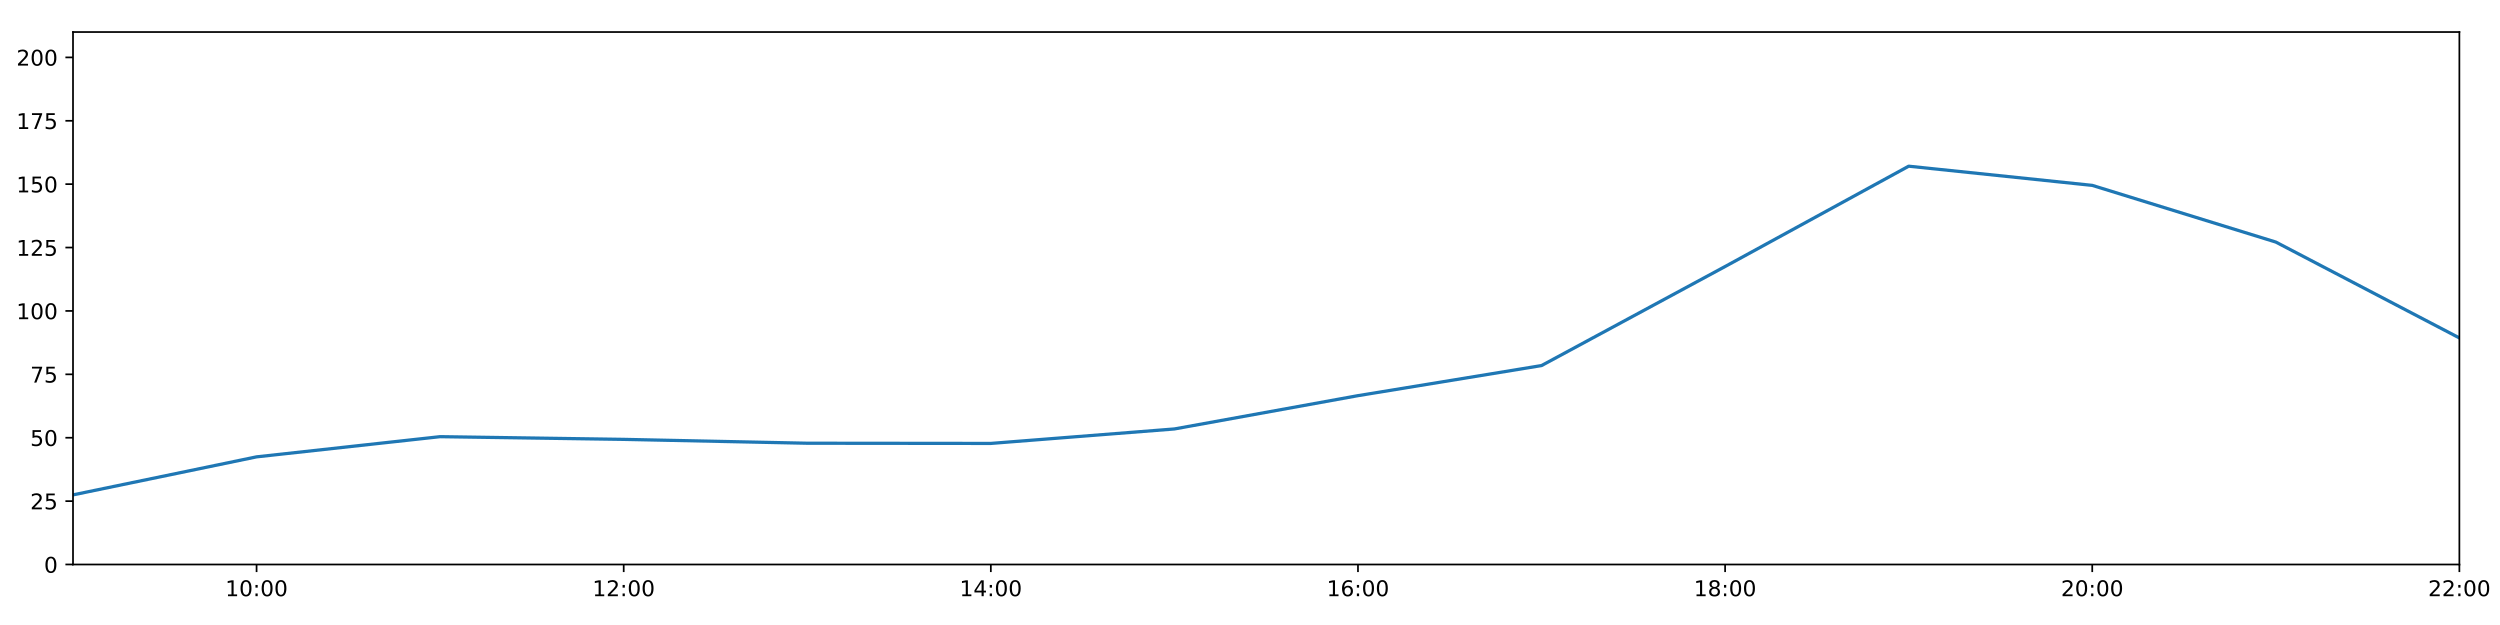
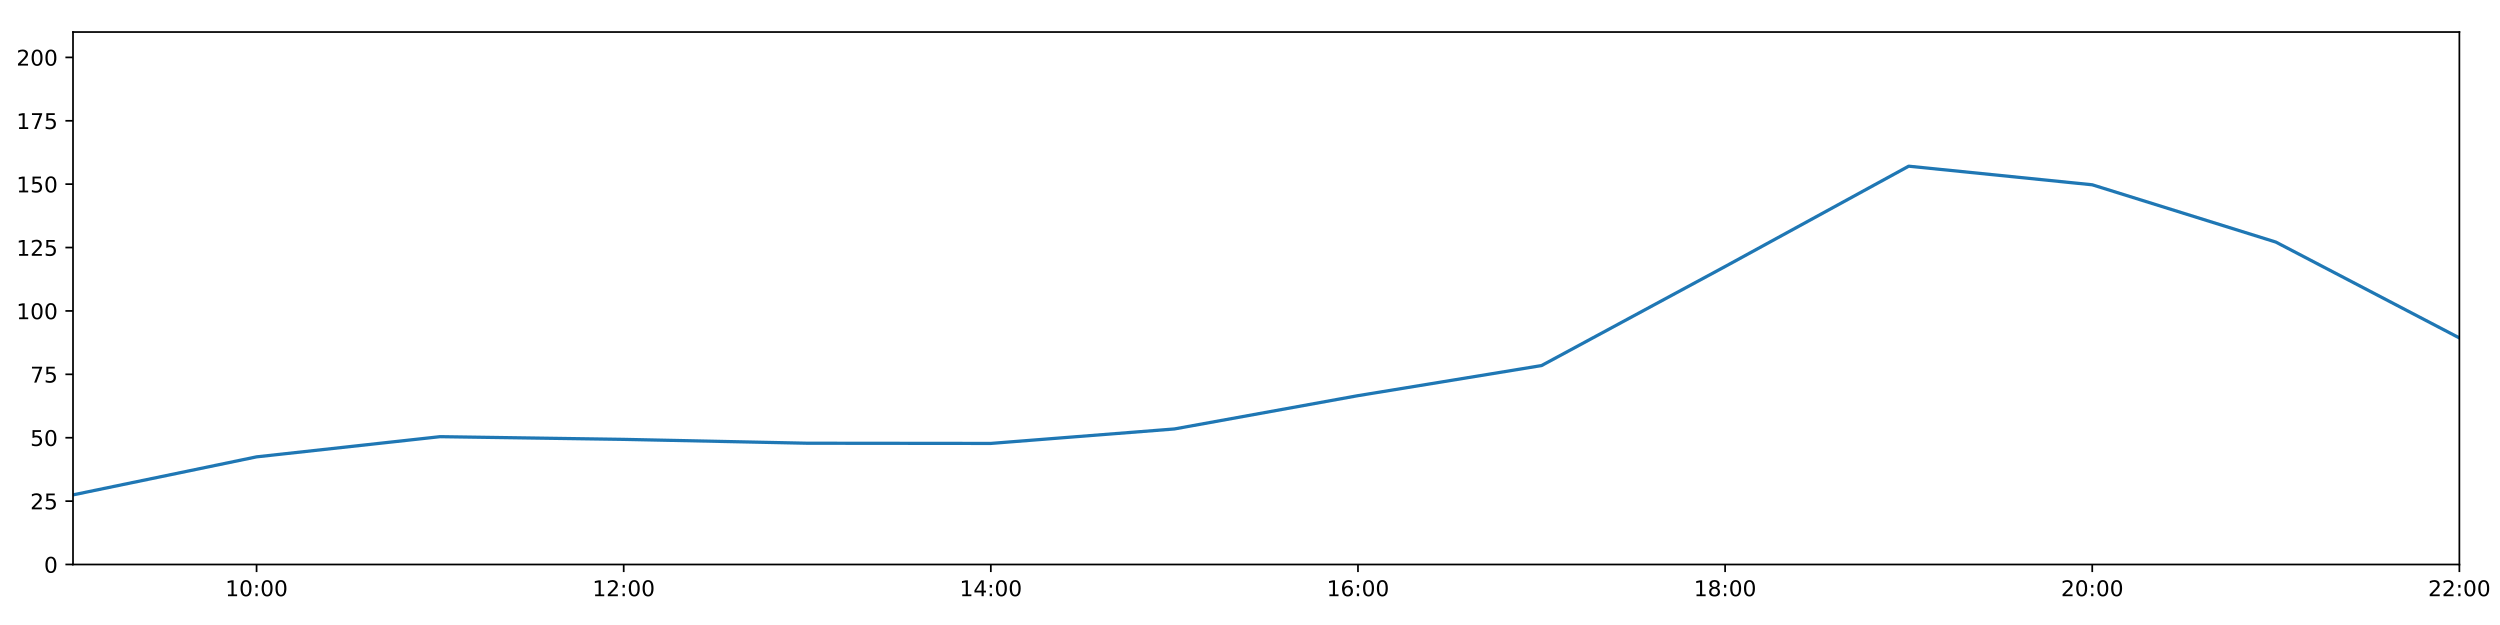
<svg xmlns="http://www.w3.org/2000/svg" xmlns:xlink="http://www.w3.org/1999/xlink" height="288pt" version="1.1" viewBox="0 0 1152 288" width="1152pt">
  <defs>
    <style type="text/css">
*{stroke-linecap:butt;stroke-linejoin:round;}
  </style>
  </defs>
  <g id="figure_1">
    <g id="patch_1">
      <path d="M 0 288  L 1152 288  L 1152 0  L 0 0  z " style="fill:#ffffff;" />
    </g>
    <g id="axes_1">
      <g id="patch_2">
        <path d="M 33.64 260.12  L 1133.28 260.12  L 1133.28 14.76  L 33.64 14.76  z " style="fill:#ffffff;" />
      </g>
      <g id="matplotlib.axis_1">
        <g id="xtick_1">
          <g id="line2d_1">
            <defs>
-               <path d="M 0 0  L 0 3.5  " id="m76ddfd5781" style="stroke:#000000;stroke-width:0.8;" />
-             </defs>
-             <g>
-               <use style="stroke:#000000;stroke-width:0.8;" x="118.228" xlink:href="#m76ddfd5781" y="260.12" />
+               <path d="M 0 0  L 0 3.5  " id="mbbaf63e301" style="stroke:#000000;stroke-width:0.8;" />
+             </defs>
+             <g>
+               <use style="stroke:#000000;stroke-width:0.8;" x="118.228" xlink:href="#mbbaf63e301" y="260.12" />
            </g>
          </g>
          <g id="text_1">
            <defs>
              <path d="M 12.406 8.297  L 28.516 8.297  L 28.516 63.922  L 10.984 60.406  L 10.984 69.391  L 28.422 72.906  L 38.281 72.906  L 38.281 8.297  L 54.391 8.297  L 54.391 0  L 12.406 0  z " id="DejaVuSans-49" />
              <path d="M 31.781 66.406  Q 24.172 66.406 20.328 58.906  Q 16.5 51.422 16.5 36.375  Q 16.5 21.391 20.328 13.891  Q 24.172 6.391 31.781 6.391  Q 39.453 6.391 43.281 13.891  Q 47.125 21.391 47.125 36.375  Q 47.125 51.422 43.281 58.906  Q 39.453 66.406 31.781 66.406  z M 31.781 74.219  Q 44.047 74.219 50.516 64.516  Q 56.984 54.828 56.984 36.375  Q 56.984 17.969 50.516 8.266  Q 44.047 -1.422 31.781 -1.422  Q 19.531 -1.422 13.062 8.266  Q 6.594 17.969 6.594 36.375  Q 6.594 54.828 13.062 64.516  Q 19.531 74.219 31.781 74.219  z " id="DejaVuSans-48" />
              <path d="M 11.719 12.406  L 22.016 12.406  L 22.016 0  L 11.719 0  z M 11.719 51.703  L 22.016 51.703  L 22.016 39.312  L 11.719 39.312  z " id="DejaVuSans-58" />
            </defs>
            <g transform="translate(103.8183 274.7184)scale(0.1 -0.1)">
              <use xlink:href="#DejaVuSans-49" />
              <use x="63.623" xlink:href="#DejaVuSans-48" />
              <use x="127.246" xlink:href="#DejaVuSans-58" />
              <use x="160.938" xlink:href="#DejaVuSans-48" />
              <use x="224.561" xlink:href="#DejaVuSans-48" />
            </g>
          </g>
        </g>
        <g id="xtick_2">
          <g id="line2d_2">
            <g>
-               <use style="stroke:#000000;stroke-width:0.8;" x="287.403" xlink:href="#m76ddfd5781" y="260.12" />
+               <use style="stroke:#000000;stroke-width:0.8;" x="287.403" xlink:href="#mbbaf63e301" y="260.12" />
            </g>
          </g>
          <g id="text_2">
            <defs>
              <path d="M 19.188 8.297  L 53.609 8.297  L 53.609 0  L 7.328 0  L 7.328 8.297  Q 12.938 14.109 22.625 23.891  Q 32.328 33.688 34.812 36.531  Q 39.547 41.844 41.422 45.531  Q 43.312 49.219 43.312 52.781  Q 43.312 58.594 39.234 62.25  Q 35.156 65.922 28.609 65.922  Q 23.969 65.922 18.812 64.312  Q 13.672 62.703 7.812 59.422  L 7.812 69.391  Q 13.766 71.781 18.938 73  Q 24.125 74.219 28.422 74.219  Q 39.75 74.219 46.484 68.547  Q 53.219 62.891 53.219 53.422  Q 53.219 48.922 51.531 44.891  Q 49.859 40.875 45.406 35.406  Q 44.188 33.984 37.641 27.219  Q 31.109 20.453 19.188 8.297  z " id="DejaVuSans-50" />
            </defs>
            <g transform="translate(272.9937 274.7184)scale(0.1 -0.1)">
              <use xlink:href="#DejaVuSans-49" />
              <use x="63.623" xlink:href="#DejaVuSans-50" />
              <use x="127.246" xlink:href="#DejaVuSans-58" />
              <use x="160.938" xlink:href="#DejaVuSans-48" />
              <use x="224.561" xlink:href="#DejaVuSans-48" />
            </g>
          </g>
        </g>
        <g id="xtick_3">
          <g id="line2d_3">
            <g>
-               <use style="stroke:#000000;stroke-width:0.8;" x="456.578" xlink:href="#m76ddfd5781" y="260.12" />
+               <use style="stroke:#000000;stroke-width:0.8;" x="456.578" xlink:href="#mbbaf63e301" y="260.12" />
            </g>
          </g>
          <g id="text_3">
            <defs>
              <path d="M 37.797 64.312  L 12.891 25.391  L 37.797 25.391  z M 35.203 72.906  L 47.609 72.906  L 47.609 25.391  L 58.016 25.391  L 58.016 17.188  L 47.609 17.188  L 47.609 0  L 37.797 0  L 37.797 17.188  L 4.891 17.188  L 4.891 26.703  z " id="DejaVuSans-52" />
            </defs>
            <g transform="translate(442.1691 274.7184)scale(0.1 -0.1)">
              <use xlink:href="#DejaVuSans-49" />
              <use x="63.623" xlink:href="#DejaVuSans-52" />
              <use x="127.246" xlink:href="#DejaVuSans-58" />
              <use x="160.938" xlink:href="#DejaVuSans-48" />
              <use x="224.561" xlink:href="#DejaVuSans-48" />
            </g>
          </g>
        </g>
        <g id="xtick_4">
          <g id="line2d_4">
            <g>
-               <use style="stroke:#000000;stroke-width:0.8;" x="625.754" xlink:href="#m76ddfd5781" y="260.12" />
+               <use style="stroke:#000000;stroke-width:0.8;" x="625.754" xlink:href="#mbbaf63e301" y="260.12" />
            </g>
          </g>
          <g id="text_4">
            <defs>
              <path d="M 33.016 40.375  Q 26.375 40.375 22.484 35.828  Q 18.609 31.297 18.609 23.391  Q 18.609 15.531 22.484 10.953  Q 26.375 6.391 33.016 6.391  Q 39.656 6.391 43.531 10.953  Q 47.406 15.531 47.406 23.391  Q 47.406 31.297 43.531 35.828  Q 39.656 40.375 33.016 40.375  z M 52.594 71.297  L 52.594 62.312  Q 48.875 64.062 45.094 64.984  Q 41.312 65.922 37.594 65.922  Q 27.828 65.922 22.672 59.328  Q 17.531 52.734 16.797 39.406  Q 19.672 43.656 24.016 45.922  Q 28.375 48.188 33.594 48.188  Q 44.578 48.188 50.953 41.516  Q 57.328 34.859 57.328 23.391  Q 57.328 12.156 50.688 5.359  Q 44.047 -1.422 33.016 -1.422  Q 20.359 -1.422 13.672 8.266  Q 6.984 17.969 6.984 36.375  Q 6.984 53.656 15.188 63.938  Q 23.391 74.219 37.203 74.219  Q 40.922 74.219 44.703 73.484  Q 48.484 72.75 52.594 71.297  z " id="DejaVuSans-54" />
            </defs>
            <g transform="translate(611.3445 274.7184)scale(0.1 -0.1)">
              <use xlink:href="#DejaVuSans-49" />
              <use x="63.623" xlink:href="#DejaVuSans-54" />
              <use x="127.246" xlink:href="#DejaVuSans-58" />
              <use x="160.938" xlink:href="#DejaVuSans-48" />
              <use x="224.561" xlink:href="#DejaVuSans-48" />
            </g>
          </g>
        </g>
        <g id="xtick_5">
          <g id="line2d_5">
            <g>
-               <use style="stroke:#000000;stroke-width:0.8;" x="794.929" xlink:href="#m76ddfd5781" y="260.12" />
+               <use style="stroke:#000000;stroke-width:0.8;" x="794.929" xlink:href="#mbbaf63e301" y="260.12" />
            </g>
          </g>
          <g id="text_5">
            <defs>
              <path d="M 31.781 34.625  Q 24.75 34.625 20.719 30.859  Q 16.703 27.094 16.703 20.516  Q 16.703 13.922 20.719 10.156  Q 24.75 6.391 31.781 6.391  Q 38.812 6.391 42.859 10.172  Q 46.922 13.969 46.922 20.516  Q 46.922 27.094 42.891 30.859  Q 38.875 34.625 31.781 34.625  z M 21.922 38.812  Q 15.578 40.375 12.031 44.719  Q 8.5 49.078 8.5 55.328  Q 8.5 64.062 14.719 69.141  Q 20.953 74.219 31.781 74.219  Q 42.672 74.219 48.875 69.141  Q 55.078 64.062 55.078 55.328  Q 55.078 49.078 51.531 44.719  Q 48 40.375 41.703 38.812  Q 48.828 37.156 52.797 32.312  Q 56.781 27.484 56.781 20.516  Q 56.781 9.906 50.312 4.234  Q 43.844 -1.422 31.781 -1.422  Q 19.734 -1.422 13.25 4.234  Q 6.781 9.906 6.781 20.516  Q 6.781 27.484 10.781 32.312  Q 14.797 37.156 21.922 38.812  z M 18.312 54.391  Q 18.312 48.734 21.844 45.562  Q 25.391 42.391 31.781 42.391  Q 38.141 42.391 41.719 45.562  Q 45.312 48.734 45.312 54.391  Q 45.312 60.062 41.719 63.234  Q 38.141 66.406 31.781 66.406  Q 25.391 66.406 21.844 63.234  Q 18.312 60.062 18.312 54.391  z " id="DejaVuSans-56" />
            </defs>
            <g transform="translate(780.5199 274.7184)scale(0.1 -0.1)">
              <use xlink:href="#DejaVuSans-49" />
              <use x="63.623" xlink:href="#DejaVuSans-56" />
              <use x="127.246" xlink:href="#DejaVuSans-58" />
              <use x="160.938" xlink:href="#DejaVuSans-48" />
              <use x="224.561" xlink:href="#DejaVuSans-48" />
            </g>
          </g>
        </g>
        <g id="xtick_6">
          <g id="line2d_6">
            <g>
-               <use style="stroke:#000000;stroke-width:0.8;" x="964.105" xlink:href="#m76ddfd5781" y="260.12" />
+               <use style="stroke:#000000;stroke-width:0.8;" x="964.105" xlink:href="#mbbaf63e301" y="260.12" />
            </g>
          </g>
          <g id="text_6">
            <g transform="translate(949.6952 274.7184)scale(0.1 -0.1)">
              <use xlink:href="#DejaVuSans-50" />
              <use x="63.623" xlink:href="#DejaVuSans-48" />
              <use x="127.246" xlink:href="#DejaVuSans-58" />
              <use x="160.938" xlink:href="#DejaVuSans-48" />
              <use x="224.561" xlink:href="#DejaVuSans-48" />
            </g>
          </g>
        </g>
        <g id="xtick_7">
          <g id="line2d_7">
            <g>
-               <use style="stroke:#000000;stroke-width:0.8;" x="1133.28" xlink:href="#m76ddfd5781" y="260.12" />
+               <use style="stroke:#000000;stroke-width:0.8;" x="1133.28" xlink:href="#mbbaf63e301" y="260.12" />
            </g>
          </g>
          <g id="text_7">
            <g transform="translate(1118.871 274.7184)scale(0.1 -0.1)">
              <use xlink:href="#DejaVuSans-50" />
              <use x="63.623" xlink:href="#DejaVuSans-50" />
              <use x="127.246" xlink:href="#DejaVuSans-58" />
              <use x="160.938" xlink:href="#DejaVuSans-48" />
              <use x="224.561" xlink:href="#DejaVuSans-48" />
            </g>
          </g>
        </g>
      </g>
      <g id="matplotlib.axis_2">
        <g id="ytick_1">
          <g id="line2d_8">
            <defs>
-               <path d="M 0 0  L -3.5 0  " id="m1456d74a5c" style="stroke:#000000;stroke-width:0.8;" />
-             </defs>
-             <g>
-               <use style="stroke:#000000;stroke-width:0.8;" x="33.64" xlink:href="#m1456d74a5c" y="260.12" />
+               <path d="M 0 0  L -3.5 0  " id="m292baaca91" style="stroke:#000000;stroke-width:0.8;" />
+             </defs>
+             <g>
+               <use style="stroke:#000000;stroke-width:0.8;" x="33.64" xlink:href="#m292baaca91" y="260.12" />
            </g>
          </g>
          <g id="text_8">
            <g transform="translate(20.2775 263.9192)scale(0.1 -0.1)">
              <use xlink:href="#DejaVuSans-48" />
            </g>
          </g>
        </g>
        <g id="ytick_2">
          <g id="line2d_9">
            <g>
-               <use style="stroke:#000000;stroke-width:0.8;" x="33.64" xlink:href="#m1456d74a5c" y="230.91" />
+               <use style="stroke:#000000;stroke-width:0.8;" x="33.64" xlink:href="#m292baaca91" y="230.91" />
            </g>
          </g>
          <g id="text_9">
            <defs>
              <path d="M 10.797 72.906  L 49.516 72.906  L 49.516 64.594  L 19.828 64.594  L 19.828 46.734  Q 21.969 47.469 24.109 47.828  Q 26.266 48.188 28.422 48.188  Q 40.625 48.188 47.75 41.5  Q 54.891 34.812 54.891 23.391  Q 54.891 11.625 47.562 5.094  Q 40.234 -1.422 26.906 -1.422  Q 22.312 -1.422 17.547 -0.641  Q 12.797 0.141 7.719 1.703  L 7.719 11.625  Q 12.109 9.234 16.797 8.062  Q 21.484 6.891 26.703 6.891  Q 35.156 6.891 40.078 11.328  Q 45.016 15.766 45.016 23.391  Q 45.016 31 40.078 35.438  Q 35.156 39.891 26.703 39.891  Q 22.75 39.891 18.812 39.016  Q 14.891 38.141 10.797 36.281  z " id="DejaVuSans-53" />
            </defs>
            <g transform="translate(13.915 234.7097)scale(0.1 -0.1)">
              <use xlink:href="#DejaVuSans-50" />
              <use x="63.623" xlink:href="#DejaVuSans-53" />
            </g>
          </g>
        </g>
        <g id="ytick_3">
          <g id="line2d_10">
            <g>
-               <use style="stroke:#000000;stroke-width:0.8;" x="33.64" xlink:href="#m1456d74a5c" y="201.701" />
+               <use style="stroke:#000000;stroke-width:0.8;" x="33.64" xlink:href="#m292baaca91" y="201.701" />
            </g>
          </g>
          <g id="text_10">
            <g transform="translate(13.915 205.5002)scale(0.1 -0.1)">
              <use xlink:href="#DejaVuSans-53" />
              <use x="63.623" xlink:href="#DejaVuSans-48" />
            </g>
          </g>
        </g>
        <g id="ytick_4">
          <g id="line2d_11">
            <g>
-               <use style="stroke:#000000;stroke-width:0.8;" x="33.64" xlink:href="#m1456d74a5c" y="172.491" />
+               <use style="stroke:#000000;stroke-width:0.8;" x="33.64" xlink:href="#m292baaca91" y="172.491" />
            </g>
          </g>
          <g id="text_11">
            <defs>
              <path d="M 8.203 72.906  L 55.078 72.906  L 55.078 68.703  L 28.609 0  L 18.312 0  L 43.219 64.594  L 8.203 64.594  z " id="DejaVuSans-55" />
            </defs>
            <g transform="translate(13.915 176.2906)scale(0.1 -0.1)">
              <use xlink:href="#DejaVuSans-55" />
              <use x="63.623" xlink:href="#DejaVuSans-53" />
            </g>
          </g>
        </g>
        <g id="ytick_5">
          <g id="line2d_12">
            <g>
-               <use style="stroke:#000000;stroke-width:0.8;" x="33.64" xlink:href="#m1456d74a5c" y="143.282" />
+               <use style="stroke:#000000;stroke-width:0.8;" x="33.64" xlink:href="#m292baaca91" y="143.282" />
            </g>
          </g>
          <g id="text_12">
            <g transform="translate(7.5525 147.0811)scale(0.1 -0.1)">
              <use xlink:href="#DejaVuSans-49" />
              <use x="63.623" xlink:href="#DejaVuSans-48" />
              <use x="127.246" xlink:href="#DejaVuSans-48" />
            </g>
          </g>
        </g>
        <g id="ytick_6">
          <g id="line2d_13">
            <g>
-               <use style="stroke:#000000;stroke-width:0.8;" x="33.64" xlink:href="#m1456d74a5c" y="114.072" />
+               <use style="stroke:#000000;stroke-width:0.8;" x="33.64" xlink:href="#m292baaca91" y="114.072" />
            </g>
          </g>
          <g id="text_13">
            <g transform="translate(7.5525 117.8716)scale(0.1 -0.1)">
              <use xlink:href="#DejaVuSans-49" />
              <use x="63.623" xlink:href="#DejaVuSans-50" />
              <use x="127.246" xlink:href="#DejaVuSans-53" />
            </g>
          </g>
        </g>
        <g id="ytick_7">
          <g id="line2d_14">
            <g>
-               <use style="stroke:#000000;stroke-width:0.8;" x="33.64" xlink:href="#m1456d74a5c" y="84.863" />
+               <use style="stroke:#000000;stroke-width:0.8;" x="33.64" xlink:href="#m292baaca91" y="84.863" />
            </g>
          </g>
          <g id="text_14">
            <g transform="translate(7.5525 88.66208)scale(0.1 -0.1)">
              <use xlink:href="#DejaVuSans-49" />
              <use x="63.623" xlink:href="#DejaVuSans-53" />
              <use x="127.246" xlink:href="#DejaVuSans-48" />
            </g>
          </g>
        </g>
        <g id="ytick_8">
          <g id="line2d_15">
            <g>
-               <use style="stroke:#000000;stroke-width:0.8;" x="33.64" xlink:href="#m1456d74a5c" y="55.653" />
+               <use style="stroke:#000000;stroke-width:0.8;" x="33.64" xlink:href="#m292baaca91" y="55.653" />
            </g>
          </g>
          <g id="text_15">
            <g transform="translate(7.5525 59.45255)scale(0.1 -0.1)">
              <use xlink:href="#DejaVuSans-49" />
              <use x="63.623" xlink:href="#DejaVuSans-55" />
              <use x="127.246" xlink:href="#DejaVuSans-53" />
            </g>
          </g>
        </g>
        <g id="ytick_9">
          <g id="line2d_16">
            <g>
-               <use style="stroke:#000000;stroke-width:0.8;" x="33.64" xlink:href="#m1456d74a5c" y="26.444" />
+               <use style="stroke:#000000;stroke-width:0.8;" x="33.64" xlink:href="#m292baaca91" y="26.444" />
            </g>
          </g>
          <g id="text_16">
            <g transform="translate(7.5525 30.24303)scale(0.1 -0.1)">
              <use xlink:href="#DejaVuSans-50" />
              <use x="63.623" xlink:href="#DejaVuSans-48" />
              <use x="127.246" xlink:href="#DejaVuSans-48" />
            </g>
          </g>
        </g>
      </g>
      <g id="line2d_17">
-         <path clip-path="url(#p9254ec5360)" d="M 33.64 228.038  L 118.228 210.517  L 202.815 201.214  L 287.403 202.463  L 371.991 204.241  L 456.578 204.33  L 541.166 197.66  L 625.754 182.316  L 710.342 168.451  L 794.929 122.81  L 879.517 76.583  L 964.105 85.422  L 1048.692 111.541  L 1133.28 155.722  " style="fill:none;stroke:#1f77b4;stroke-linecap:square;stroke-width:1.5;" />
+         <path clip-path="url(#p316dd9f6f0)" d="M 33.64 228.038  L 118.228 210.517  L 202.815 201.214  L 287.403 202.463  L 371.991 204.241  L 456.578 204.33  L 541.166 197.66  L 625.754 182.316  L 710.342 168.451  L 794.929 122.81  L 879.517 76.583  L 964.105 85.155  L 1048.692 111.541  L 1133.28 155.722  " style="fill:none;stroke:#1f77b4;stroke-linecap:square;stroke-width:1.5;" />
      </g>
      <g id="patch_3">
        <path d="M 33.64 260.12  L 33.64 14.76  " style="fill:none;stroke:#000000;stroke-linecap:square;stroke-linejoin:miter;stroke-width:0.8;" />
      </g>
      <g id="patch_4">
        <path d="M 1133.28 260.12  L 1133.28 14.76  " style="fill:none;stroke:#000000;stroke-linecap:square;stroke-linejoin:miter;stroke-width:0.8;" />
      </g>
      <g id="patch_5">
        <path d="M 33.64 260.12  L 1133.28 260.12  " style="fill:none;stroke:#000000;stroke-linecap:square;stroke-linejoin:miter;stroke-width:0.8;" />
      </g>
      <g id="patch_6">
        <path d="M 33.64 14.76  L 1133.28 14.76  " style="fill:none;stroke:#000000;stroke-linecap:square;stroke-linejoin:miter;stroke-width:0.8;" />
      </g>
    </g>
  </g>
  <defs>
-     <clipPath id="p9254ec5360">
+     <clipPath id="p316dd9f6f0">
      <rect height="245.36" width="1099.64" x="33.64" y="14.76" />
    </clipPath>
  </defs>
</svg>
